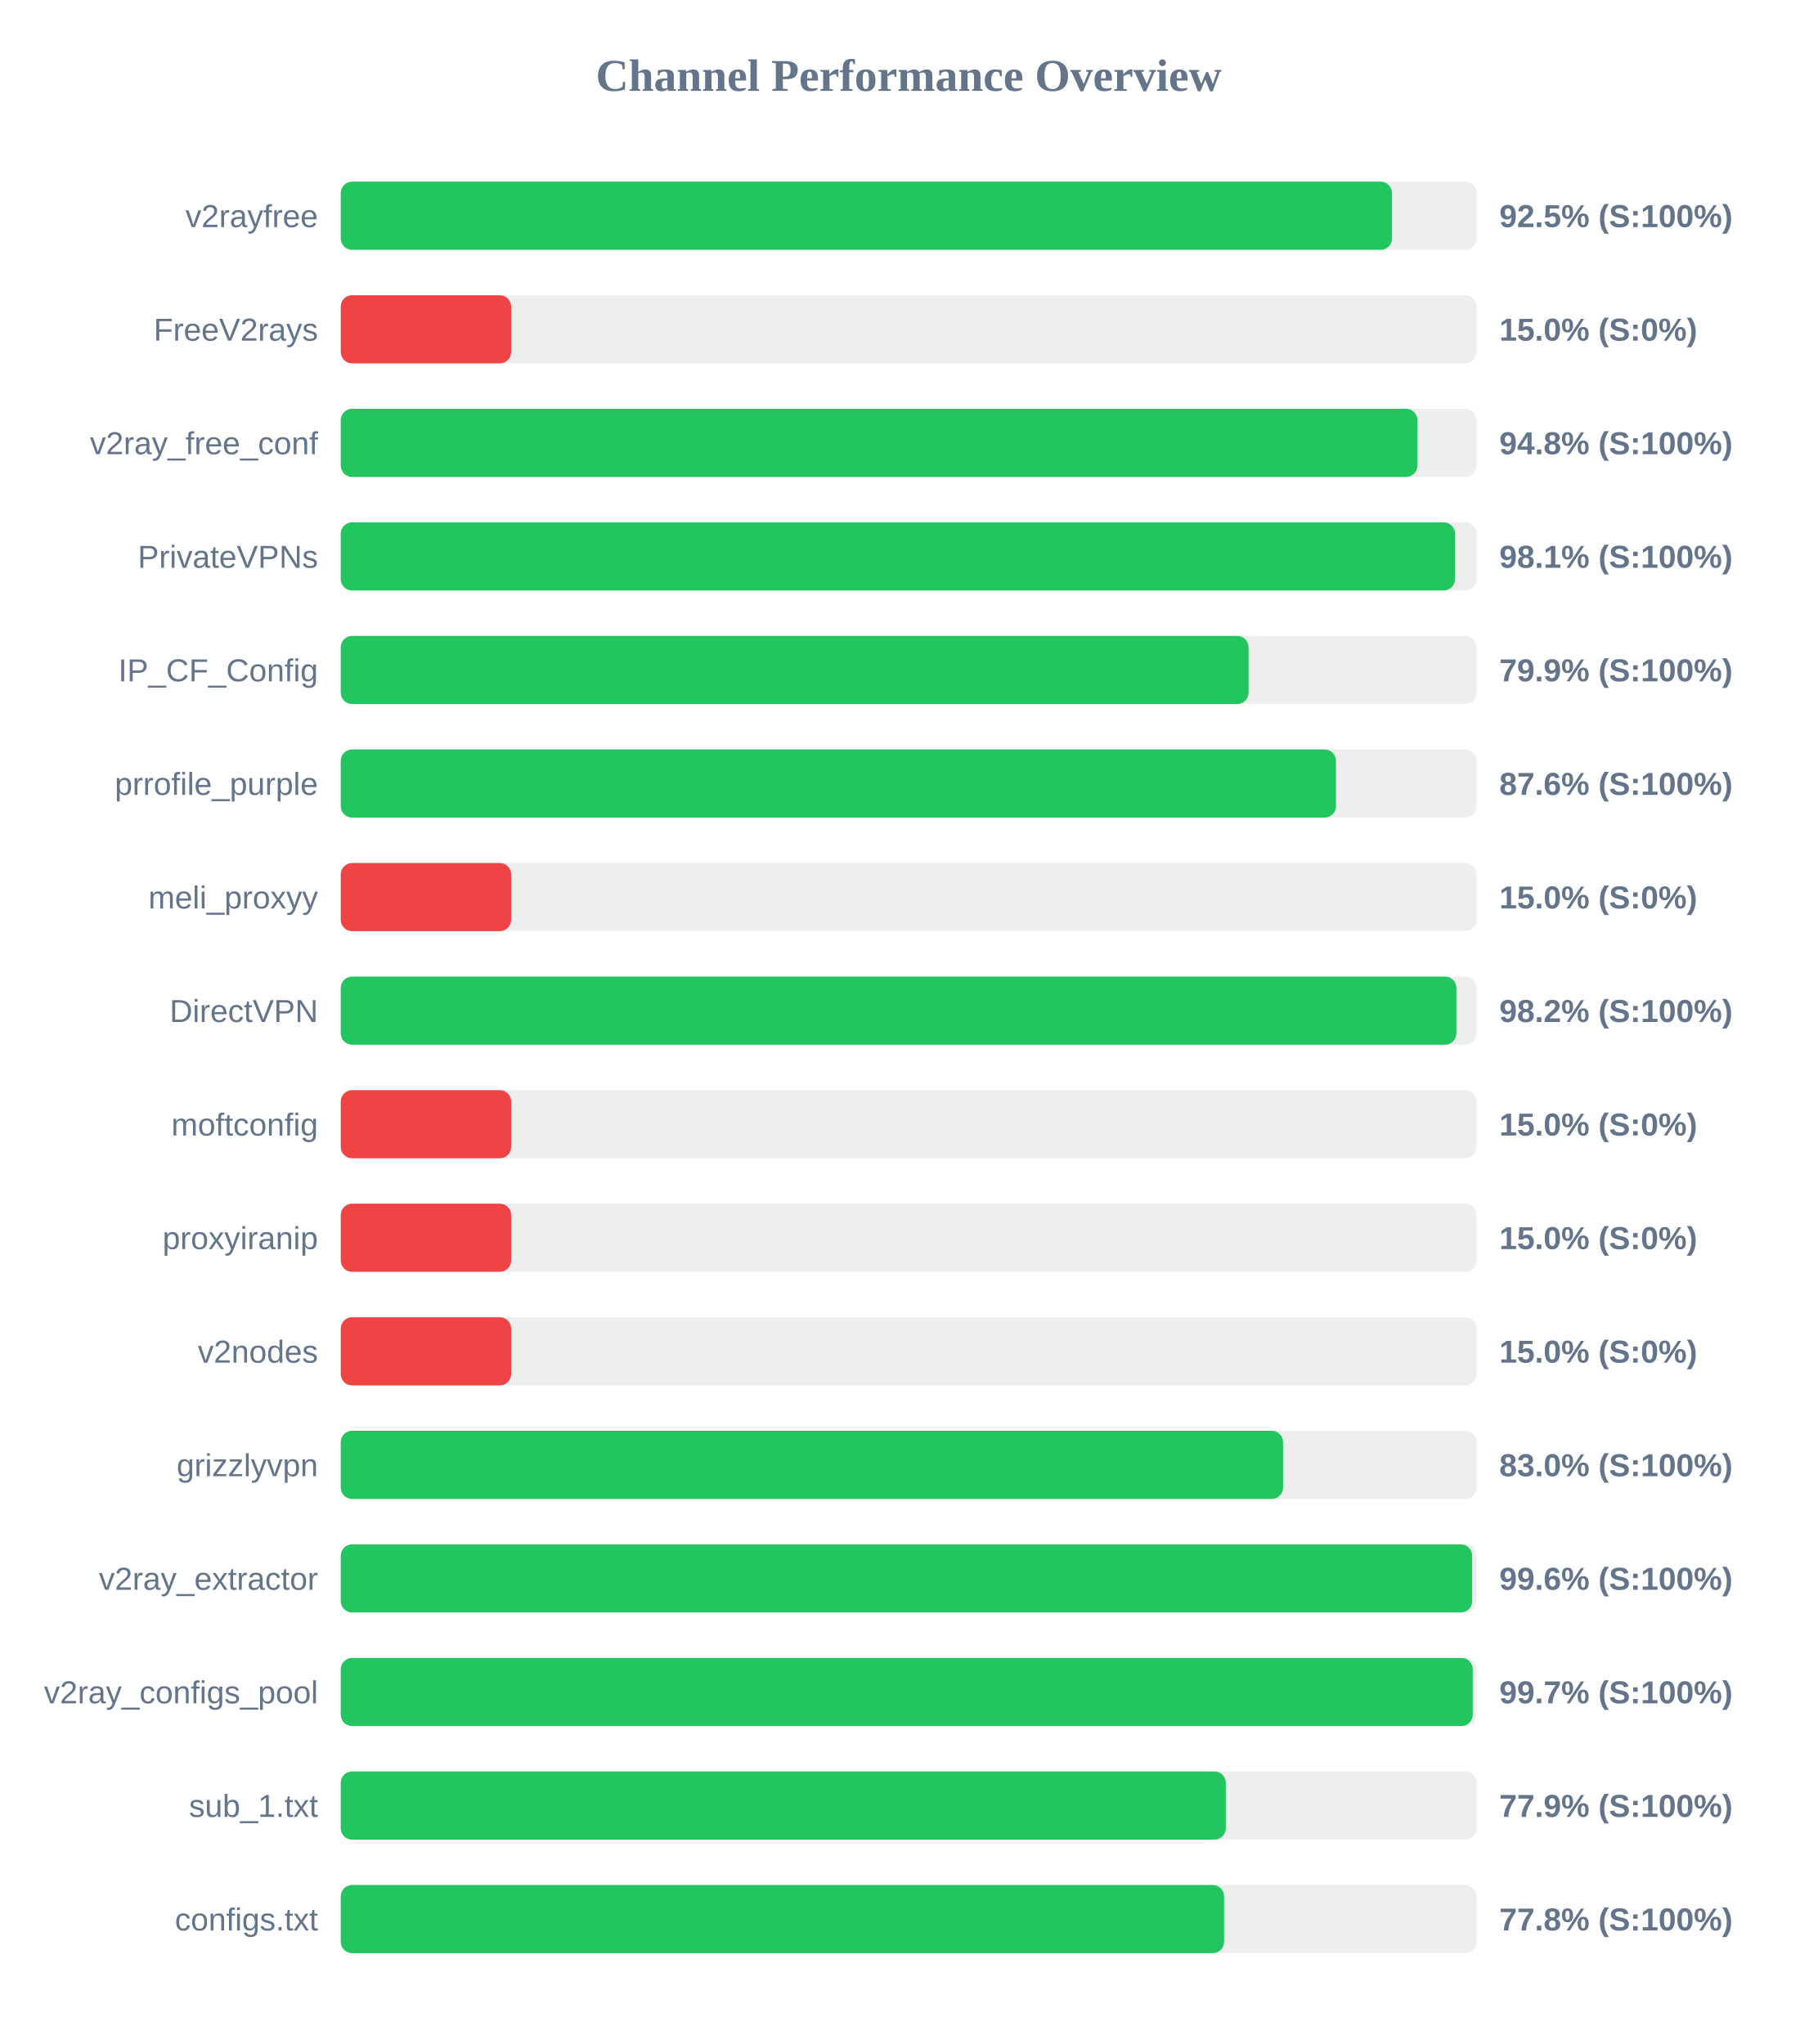
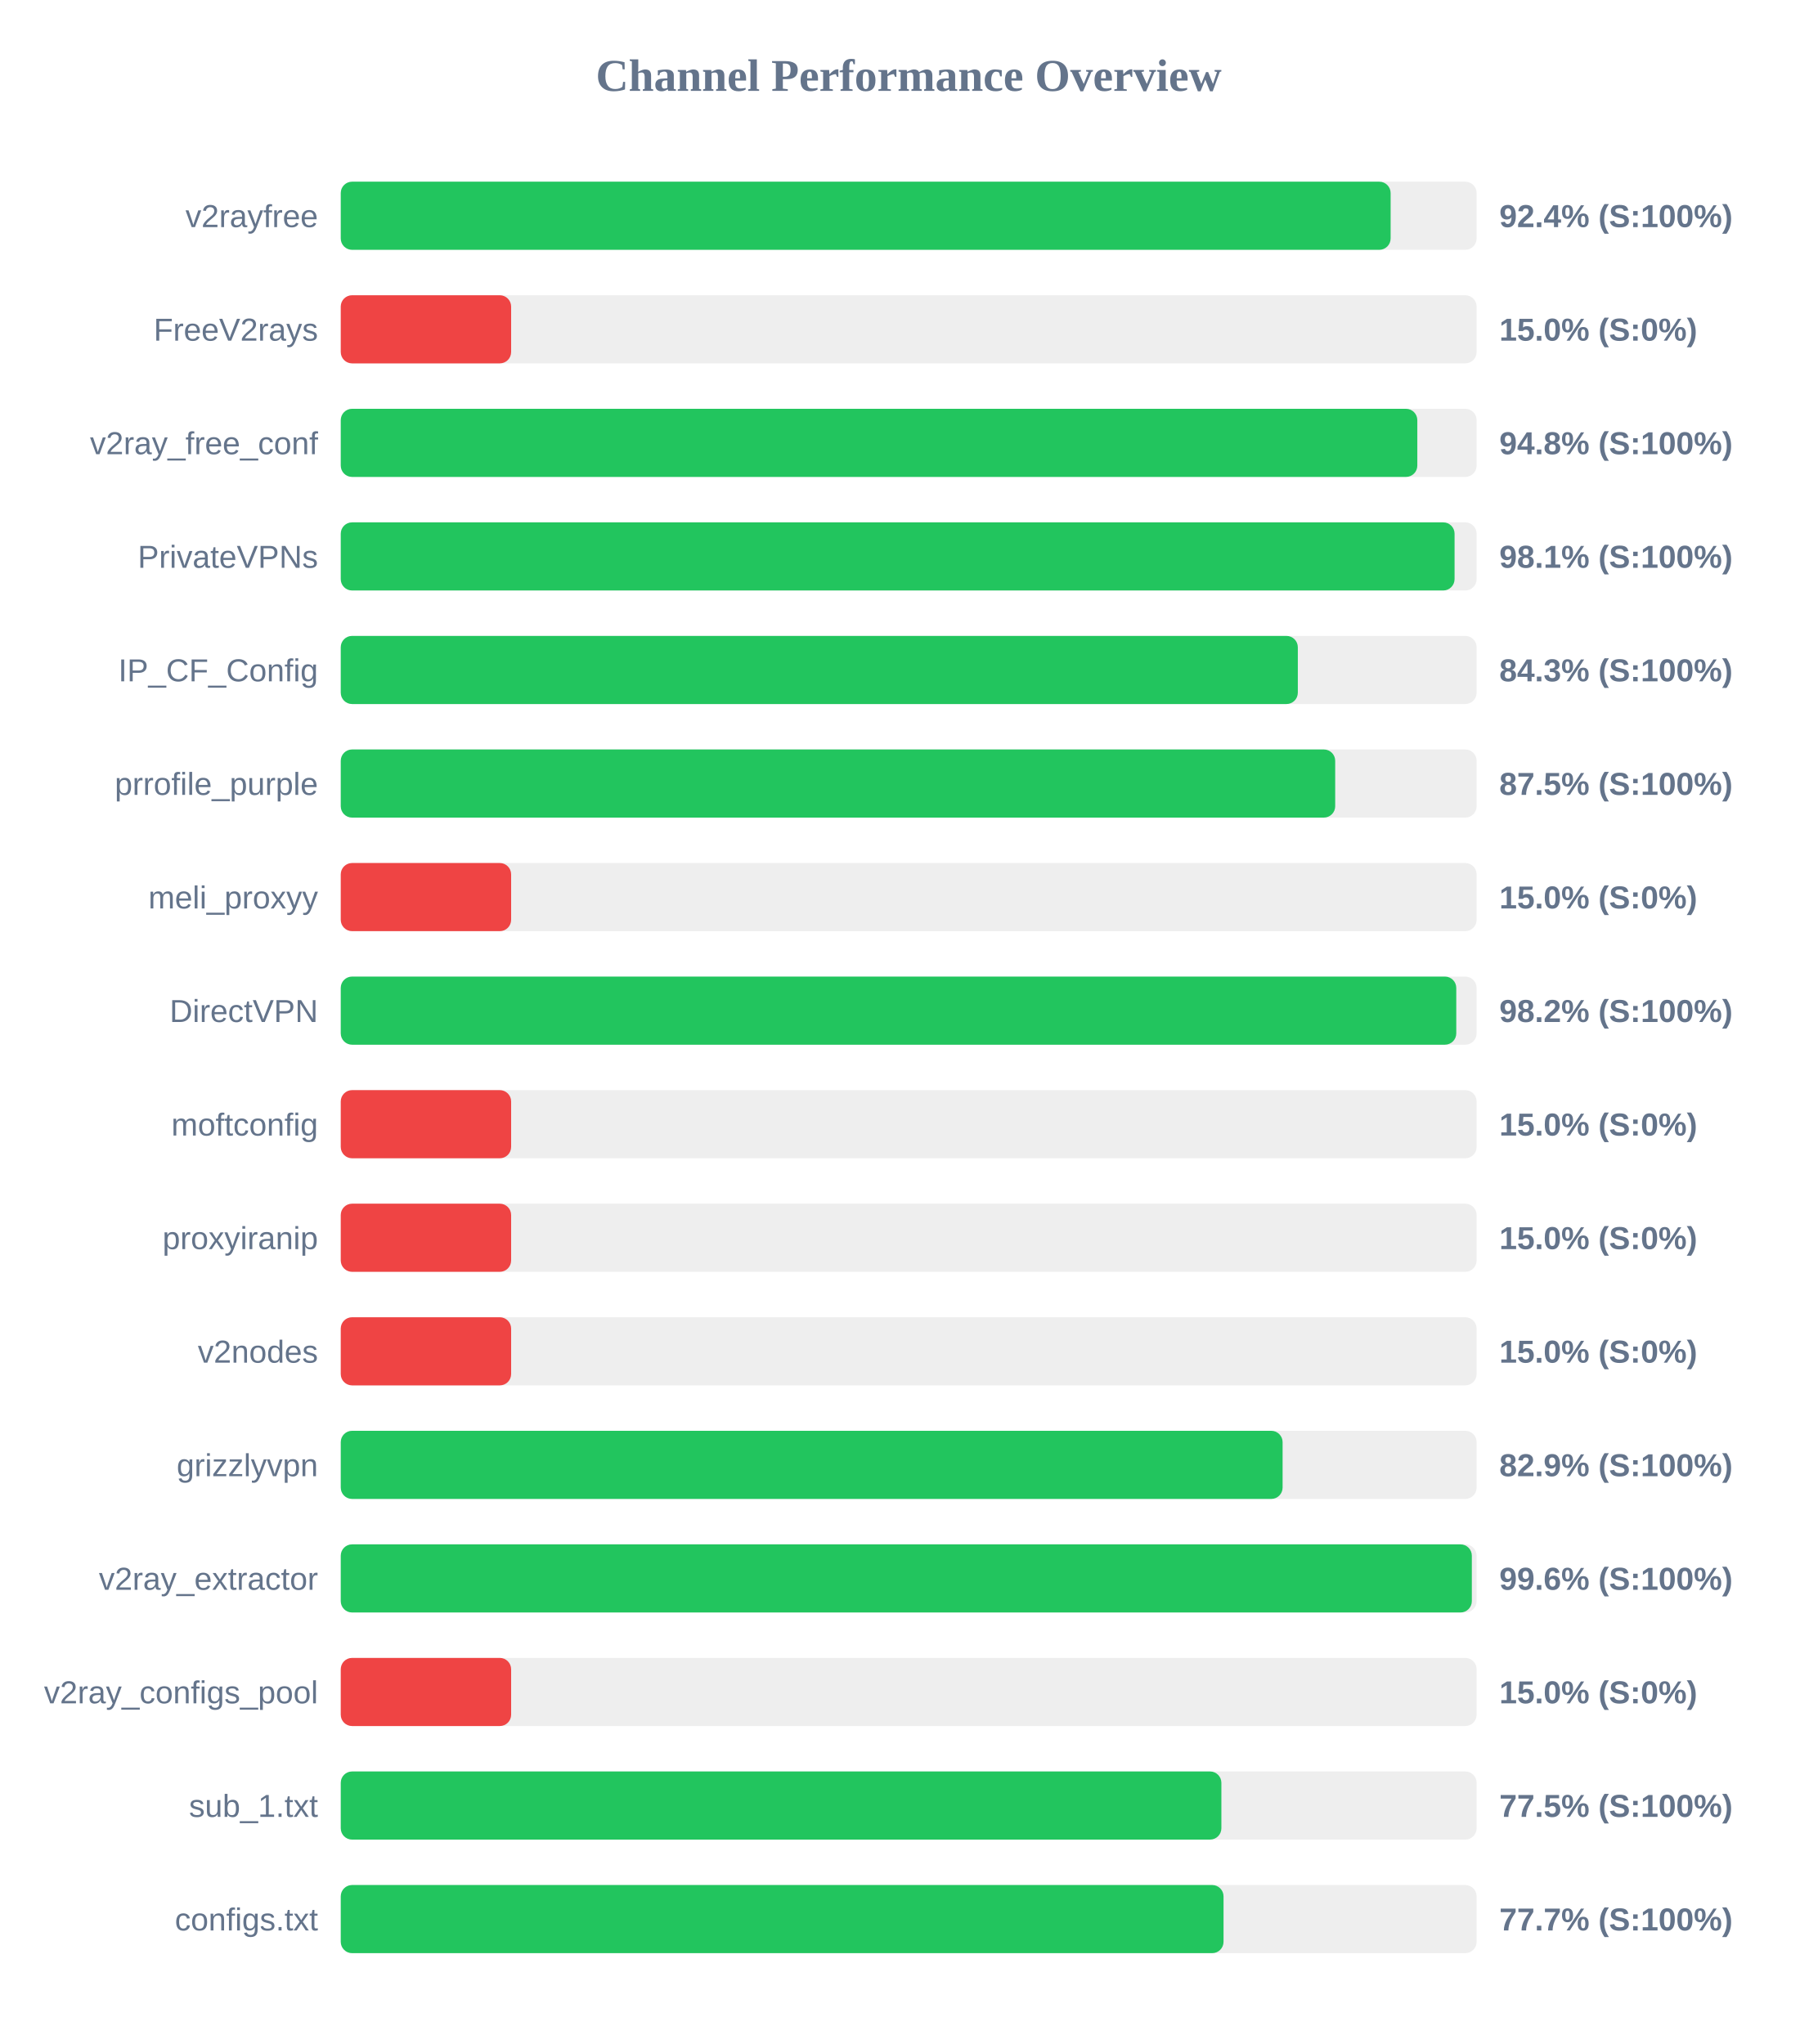
<svg xmlns="http://www.w3.org/2000/svg" width="800" height="900" version="1.1">
  <style>
        .row { font: 14px Arial; fill: #64748b; }
        .score { font: bold 14px Arial; fill: #64748b; }
    </style>
  <text x="400" y="40" text-anchor="middle" font-size="20px" font-weight="bold" fill="#64748b">Channel Performance Overview</text>
  <rect x="150" y="80" width="500" height="30" fill="#eee" rx="5" />
-   <rect x="150" y="80" width="462.75" height="30" fill="#22c55e" rx="5" />
+   <rect x="150" y="80" width="462.15" height="30" fill="#22c55e" rx="5" />
  <text x="140" y="100" text-anchor="end" class="row">v2rayfree</text>
-   <text x="660" y="100" text-anchor="start" class="score">92.5% (S:100%)</text>
+   <text x="660" y="100" text-anchor="start" class="score">92.4% (S:100%)</text>
  <rect x="150" y="130" width="500" height="30" fill="#eee" rx="5" />
  <rect x="150" y="130" width="75.0" height="30" fill="#ef4444" rx="5" />
  <text x="140" y="150" text-anchor="end" class="row">FreeV2rays</text>
  <text x="660" y="150" text-anchor="start" class="score">15.0% (S:0%)</text>
  <rect x="150" y="180" width="500" height="30" fill="#eee" rx="5" />
-   <rect x="150" y="180" width="473.95" height="30" fill="#22c55e" rx="5" />
+   <rect x="150" y="180" width="473.9" height="30" fill="#22c55e" rx="5" />
  <text x="140" y="200" text-anchor="end" class="row">v2ray_free_conf</text>
  <text x="660" y="200" text-anchor="start" class="score">94.8% (S:100%)</text>
  <rect x="150" y="230" width="500" height="30" fill="#eee" rx="5" />
-   <rect x="150" y="230" width="490.5" height="30" fill="#22c55e" rx="5" />
+   <rect x="150" y="230" width="490.3" height="30" fill="#22c55e" rx="5" />
  <text x="140" y="250" text-anchor="end" class="row">PrivateVPNs</text>
  <text x="660" y="250" text-anchor="start" class="score">98.1% (S:100%)</text>
  <rect x="150" y="280" width="500" height="30" fill="#eee" rx="5" />
-   <rect x="150" y="280" width="399.6" height="30" fill="#22c55e" rx="5" />
+   <rect x="150" y="280" width="421.3" height="30" fill="#22c55e" rx="5" />
  <text x="140" y="300" text-anchor="end" class="row">IP_CF_Config</text>
-   <text x="660" y="300" text-anchor="start" class="score">79.9% (S:100%)</text>
+   <text x="660" y="300" text-anchor="start" class="score">84.3% (S:100%)</text>
  <rect x="150" y="330" width="500" height="30" fill="#eee" rx="5" />
-   <rect x="150" y="330" width="438.1" height="30" fill="#22c55e" rx="5" />
+   <rect x="150" y="330" width="437.75" height="30" fill="#22c55e" rx="5" />
  <text x="140" y="350" text-anchor="end" class="row">prrofile_purple</text>
-   <text x="660" y="350" text-anchor="start" class="score">87.6% (S:100%)</text>
+   <text x="660" y="350" text-anchor="start" class="score">87.5% (S:100%)</text>
  <rect x="150" y="380" width="500" height="30" fill="#eee" rx="5" />
  <rect x="150" y="380" width="75.0" height="30" fill="#ef4444" rx="5" />
  <text x="140" y="400" text-anchor="end" class="row">meli_proxyy</text>
  <text x="660" y="400" text-anchor="start" class="score">15.0% (S:0%)</text>
  <rect x="150" y="430" width="500" height="30" fill="#eee" rx="5" />
-   <rect x="150" y="430" width="491.1" height="30" fill="#22c55e" rx="5" />
+   <rect x="150" y="430" width="491.05" height="30" fill="#22c55e" rx="5" />
  <text x="140" y="450" text-anchor="end" class="row">DirectVPN</text>
  <text x="660" y="450" text-anchor="start" class="score">98.2% (S:100%)</text>
  <rect x="150" y="480" width="500" height="30" fill="#eee" rx="5" />
  <rect x="150" y="480" width="75.0" height="30" fill="#ef4444" rx="5" />
  <text x="140" y="500" text-anchor="end" class="row">moftconfig</text>
  <text x="660" y="500" text-anchor="start" class="score">15.0% (S:0%)</text>
  <rect x="150" y="530" width="500" height="30" fill="#eee" rx="5" />
  <rect x="150" y="530" width="75.0" height="30" fill="#ef4444" rx="5" />
  <text x="140" y="550" text-anchor="end" class="row">proxyiranip</text>
  <text x="660" y="550" text-anchor="start" class="score">15.0% (S:0%)</text>
  <rect x="150" y="580" width="500" height="30" fill="#eee" rx="5" />
  <rect x="150" y="580" width="75.0" height="30" fill="#ef4444" rx="5" />
  <text x="140" y="600" text-anchor="end" class="row">v2nodes</text>
  <text x="660" y="600" text-anchor="start" class="score">15.0% (S:0%)</text>
  <rect x="150" y="630" width="500" height="30" fill="#eee" rx="5" />
-   <rect x="150" y="630" width="414.8" height="30" fill="#22c55e" rx="5" />
+   <rect x="150" y="630" width="414.6" height="30" fill="#22c55e" rx="5" />
  <text x="140" y="650" text-anchor="end" class="row">grizzlyvpn</text>
-   <text x="660" y="650" text-anchor="start" class="score">83.0% (S:100%)</text>
+   <text x="660" y="650" text-anchor="start" class="score">82.9% (S:100%)</text>
  <rect x="150" y="680" width="500" height="30" fill="#eee" rx="5" />
-   <rect x="150" y="680" width="498.05" height="30" fill="#22c55e" rx="5" />
+   <rect x="150" y="680" width="497.9" height="30" fill="#22c55e" rx="5" />
  <text x="140" y="700" text-anchor="end" class="row">v2ray_extractor</text>
  <text x="660" y="700" text-anchor="start" class="score">99.6% (S:100%)</text>
  <rect x="150" y="730" width="500" height="30" fill="#eee" rx="5" />
-   <rect x="150" y="730" width="498.3" height="30" fill="#22c55e" rx="5" />
+   <rect x="150" y="730" width="75.0" height="30" fill="#ef4444" rx="5" />
  <text x="140" y="750" text-anchor="end" class="row">v2ray_configs_pool</text>
-   <text x="660" y="750" text-anchor="start" class="score">99.7% (S:100%)</text>
+   <text x="660" y="750" text-anchor="start" class="score">15.0% (S:0%)</text>
  <rect x="150" y="780" width="500" height="30" fill="#eee" rx="5" />
-   <rect x="150" y="780" width="389.6" height="30" fill="#22c55e" rx="5" />
+   <rect x="150" y="780" width="387.65" height="30" fill="#22c55e" rx="5" />
  <text x="140" y="800" text-anchor="end" class="row">sub_1.txt</text>
-   <text x="660" y="800" text-anchor="start" class="score">77.9% (S:100%)</text>
+   <text x="660" y="800" text-anchor="start" class="score">77.5% (S:100%)</text>
  <rect x="150" y="830" width="500" height="30" fill="#eee" rx="5" />
-   <rect x="150" y="830" width="388.85" height="30" fill="#22c55e" rx="5" />
+   <rect x="150" y="830" width="388.6" height="30" fill="#22c55e" rx="5" />
  <text x="140" y="850" text-anchor="end" class="row">configs.txt</text>
-   <text x="660" y="850" text-anchor="start" class="score">77.8% (S:100%)</text>
+   <text x="660" y="850" text-anchor="start" class="score">77.7% (S:100%)</text>
</svg>
